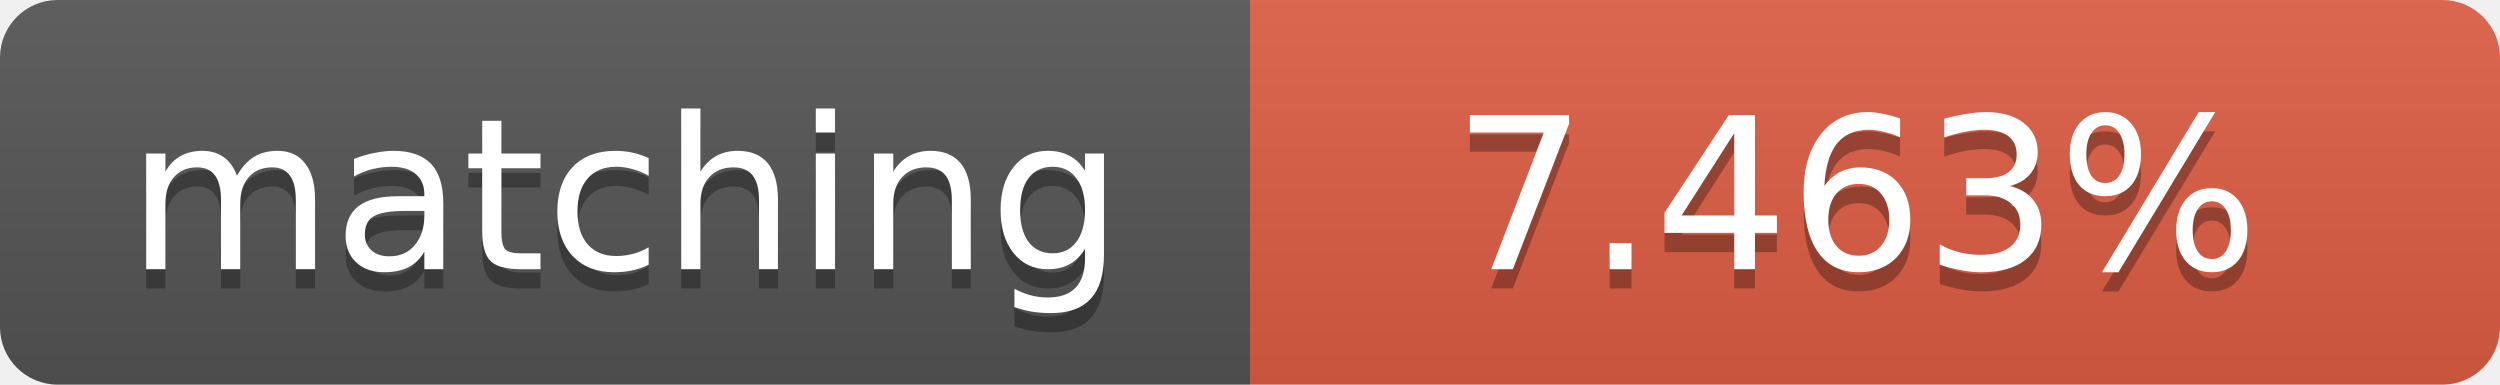
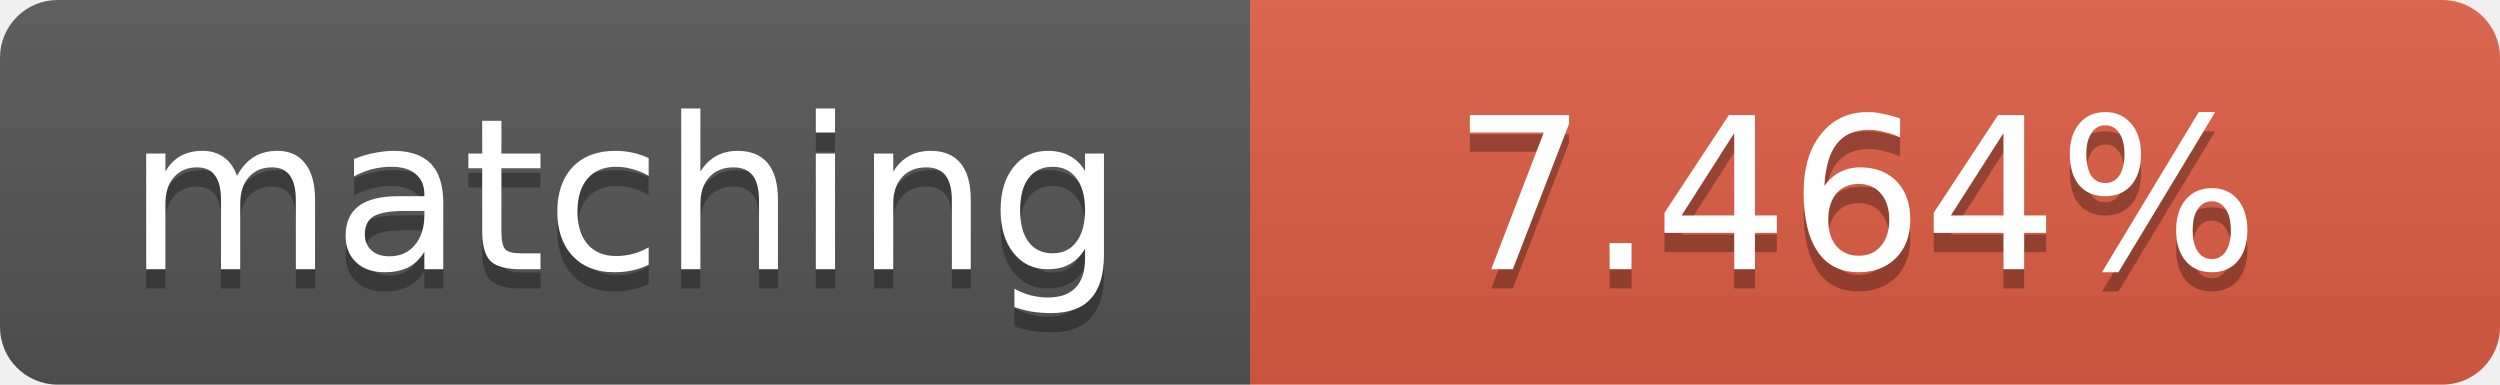
<svg xmlns="http://www.w3.org/2000/svg" width="130" height="20">
  <linearGradient id="b" x2="0" y2="100%">
    <stop offset="0" stop-color="#bbb" stop-opacity=".1" />
    <stop offset="1" stop-opacity=".1" />
  </linearGradient>
  <clipPath id="a">
    <rect width="130" height="20" rx="3" fill="#fff" />
  </clipPath>
  <g clip-path="url(#a)">
    <path fill="#555" d="M0 0h65v20H0z" />
    <path fill="#e05d44" d="M65 0h65v20H65z" />
    <path fill="url(#b)" d="M0 0h130v20H0z" />
  </g>
  <g fill="#fff" text-anchor="middle" font-family="DejaVu Sans,Verdana,Geneva,sans-serif" font-size="11">
    <text x="32.5" y="15" fill="#010101" fill-opacity=".3">matching</text>
    <text x="32.5" y="14">matching</text>
-     <text x="96.5" y="15" fill="#010101" fill-opacity=".3">7.463%</text>
-     <text x="96.5" y="14">7.463%</text>
+     <text x="96.5" y="15" fill="#010101" fill-opacity=".3">7.464%</text>
+     <text x="96.5" y="14">7.464%</text>
  </g>
</svg>
